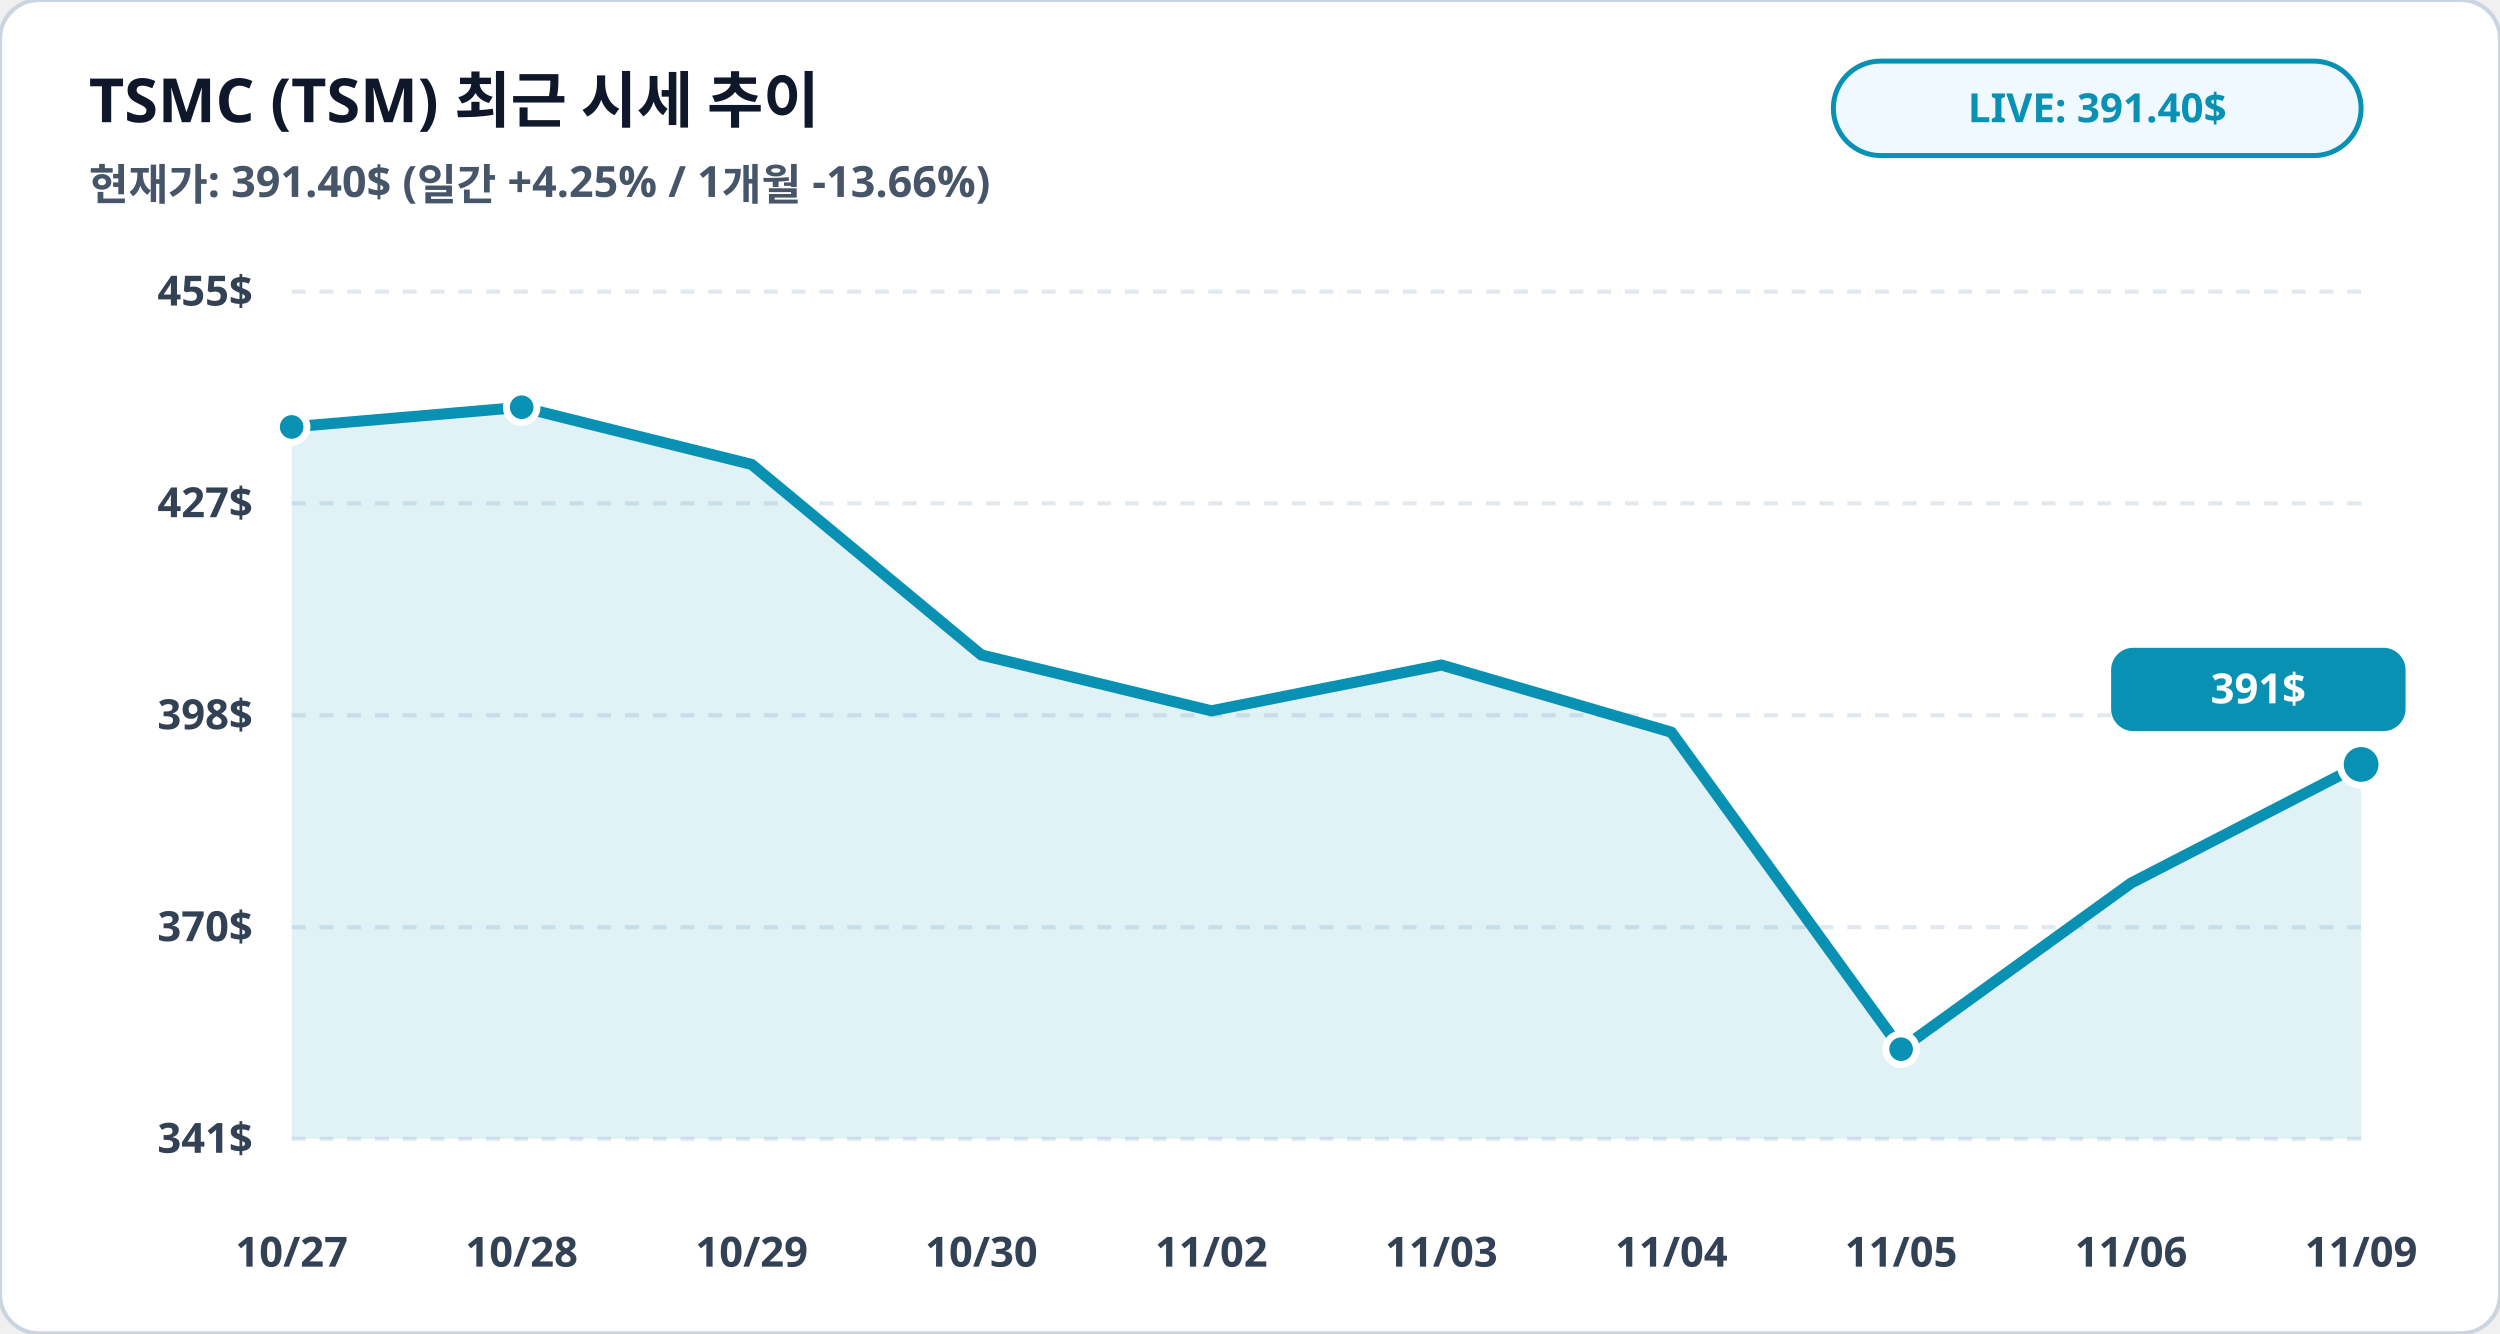
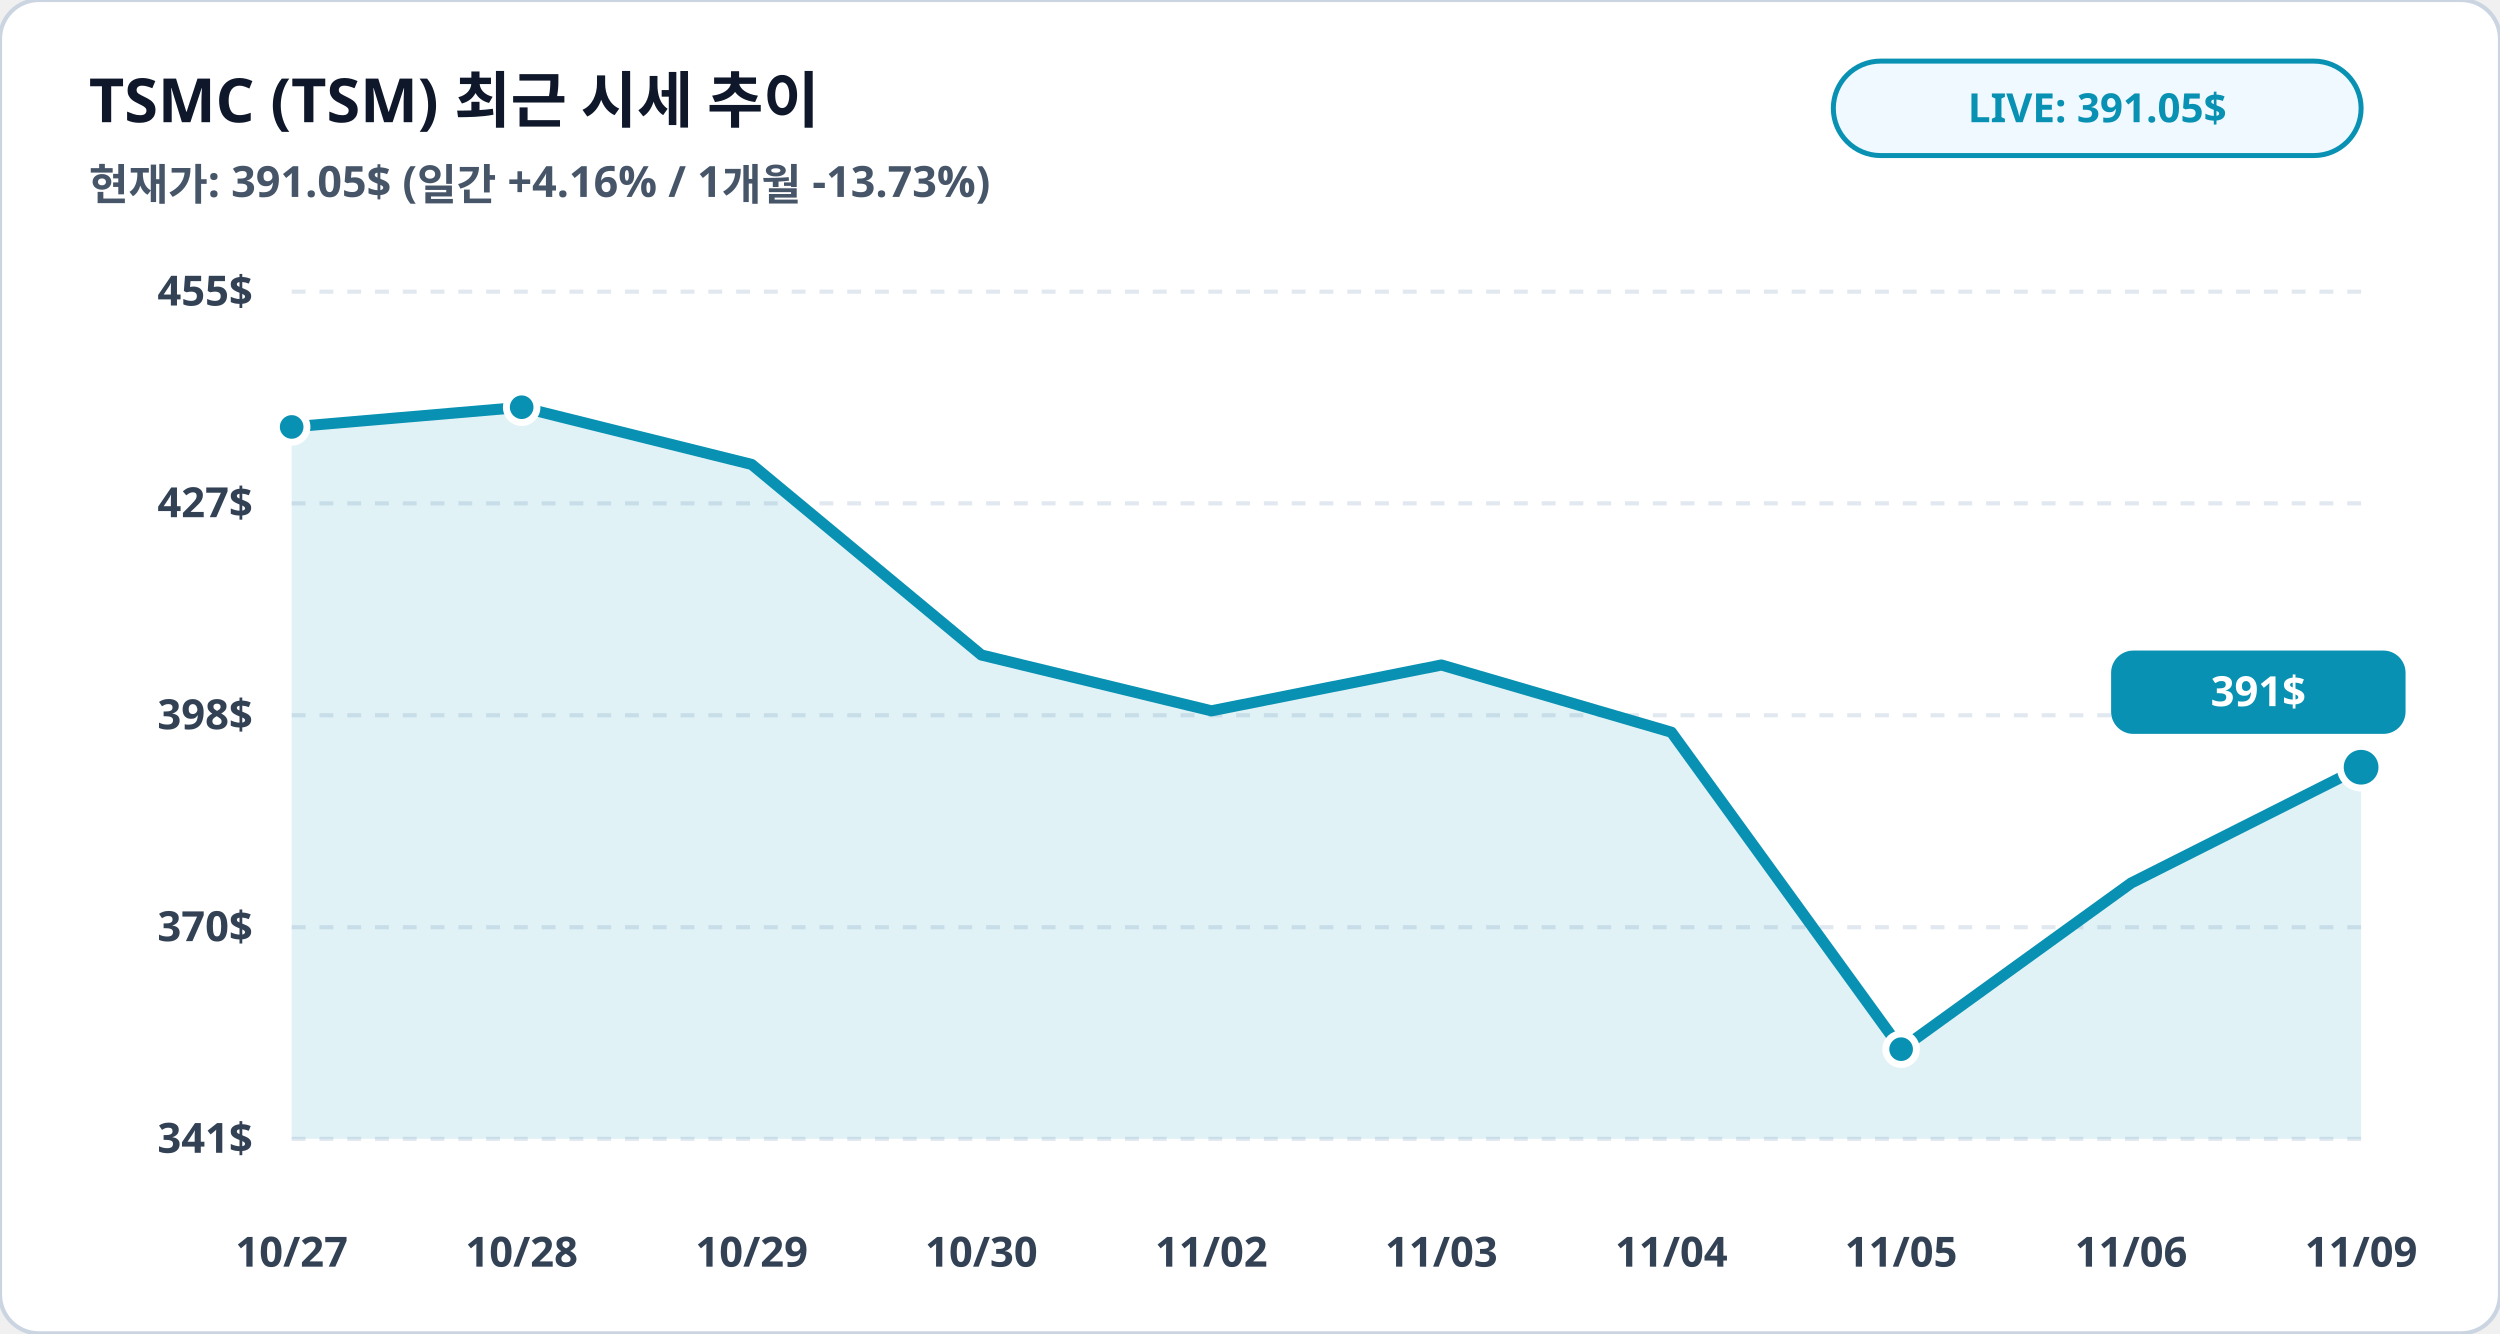
<svg xmlns="http://www.w3.org/2000/svg" viewBox="0 0 900 480" width="100%" height="100%">
  <rect width="900" height="480" rx="14" fill="#ffffff" stroke="#cbd5e1" stroke-width="1.5" />
  <text x="32" y="44" fill="#0f172a" font-family="Pretendard, sans-serif" font-size="22" font-weight="900">TSMC (TSM) 최근 시세 추이</text>
-   <text x="32" y="72" fill="#475569" font-family="Pretendard, sans-serif" font-size="15.5" font-weight="600">현재가: 391.40$ (일간 +4.25% / 1개월 -13.66%)</text>
+   <text x="32" y="72" fill="#475569" font-family="Pretendard, sans-serif" font-size="15.5" font-weight="600">현재가: 391.05$ (일간 +4.16% / 1개월 -13.73%)</text>
  <rect x="660" y="22" width="190" height="34" rx="17" fill="#f0f9ff" stroke="#0891b2" stroke-width="1.8" />
-   <text x="755" y="44" fill="#0891b2" font-family="Pretendard, sans-serif" font-size="14.5" font-weight="800" text-anchor="middle">LIVE: 391.40$</text>
+   <text x="755" y="44" fill="#0891b2" font-family="Pretendard, sans-serif" font-size="14.5" font-weight="800" text-anchor="middle">LIVE: 391.05$</text>
  <line x1="105" y1="105.0" x2="850" y2="105.0" stroke="#e2e8f0" stroke-width="1.5" stroke-dasharray="5,5" />
  <text x="91" y="110.0" fill="#334155" font-family="Pretendard, sans-serif" font-size="15" font-weight="700" text-anchor="end">455$</text>
  <line x1="105" y1="181.2" x2="850" y2="181.2" stroke="#e2e8f0" stroke-width="1.5" stroke-dasharray="5,5" />
  <text x="91" y="186.2" fill="#334155" font-family="Pretendard, sans-serif" font-size="15" font-weight="700" text-anchor="end">427$</text>
  <line x1="105" y1="257.5" x2="850" y2="257.5" stroke="#e2e8f0" stroke-width="1.5" stroke-dasharray="5,5" />
  <text x="91" y="262.5" fill="#334155" font-family="Pretendard, sans-serif" font-size="15" font-weight="700" text-anchor="end">398$</text>
  <line x1="105" y1="333.8" x2="850" y2="333.8" stroke="#e2e8f0" stroke-width="1.5" stroke-dasharray="5,5" />
  <text x="91" y="338.8" fill="#334155" font-family="Pretendard, sans-serif" font-size="15" font-weight="700" text-anchor="end">370$</text>
  <line x1="105" y1="410.0" x2="850" y2="410.0" stroke="#e2e8f0" stroke-width="1.5" stroke-dasharray="5,5" />
  <text x="91" y="415.0" fill="#334155" font-family="Pretendard, sans-serif" font-size="15" font-weight="700" text-anchor="end">341$</text>
-   <polygon points="105.0,410.0 105.0,153.7 187.8,146.6 270.6,167.2 353.3,235.8 436.1,255.9 518.9,239.4 601.7,263.6 684.4,377.7 767.2,317.9 850.0,275.2 850.0,410.0" fill="#0891b2" fill-opacity="0.12" />
-   <polyline fill="none" stroke="#0891b2" stroke-width="4" stroke-linecap="round" stroke-linejoin="round" points="105.0,153.7 187.8,146.6 270.6,167.2 353.3,235.8 436.1,255.9 518.9,239.4 601.7,263.6 684.4,377.7 767.2,317.9 850.0,275.2" />
+   <polygon points="105.0,410.0 105.0,153.7 187.8,146.6 270.6,167.2 353.3,235.8 436.1,255.9 518.9,239.4 601.7,263.6 684.4,377.7 767.2,317.9 850.0,276.2 850.0,410.0" fill="#0891b2" fill-opacity="0.12" />
+   <polyline fill="none" stroke="#0891b2" stroke-width="4" stroke-linecap="round" stroke-linejoin="round" points="105.0,153.7 187.8,146.6 270.6,167.2 353.3,235.8 436.1,255.9 518.9,239.4 601.7,263.6 684.4,377.7 767.2,317.9 850.0,276.2" />
  <circle cx="105.0" cy="153.7" r="5.5" fill="#0891b2" stroke="#ffffff" stroke-width="2.5" />
  <circle cx="187.8" cy="146.6" r="5.5" fill="#0891b2" stroke="#ffffff" stroke-width="2.5" />
  <circle cx="684.4" cy="377.7" r="5.5" fill="#0891b2" stroke="#ffffff" stroke-width="2.5" />
-   <circle cx="850.0" cy="275.2" r="7.5" fill="#0891b2" stroke="#ffffff" stroke-width="2.5" />
-   <rect x="760.0" y="233.2" width="106" height="30" rx="8" fill="#0891b2" />
-   <text x="813.0" y="253.2" fill="#ffffff" font-family="Pretendard, sans-serif" font-size="15" font-weight="800" text-anchor="middle">391$</text>
+   <circle cx="850.0" cy="276.2" r="7.5" fill="#0891b2" stroke="#ffffff" stroke-width="2.5" />
+   <rect x="760.0" y="234.2" width="106" height="30" rx="8" fill="#0891b2" />
+   <text x="813.0" y="254.2" fill="#ffffff" font-family="Pretendard, sans-serif" font-size="15" font-weight="800" text-anchor="middle">391$</text>
  <text x="105.0" y="456" fill="#334155" font-family="Pretendard, sans-serif" font-size="15" font-weight="700" text-anchor="middle">10/27</text>
  <text x="187.8" y="456" fill="#334155" font-family="Pretendard, sans-serif" font-size="15" font-weight="700" text-anchor="middle">10/28</text>
  <text x="270.6" y="456" fill="#334155" font-family="Pretendard, sans-serif" font-size="15" font-weight="700" text-anchor="middle">10/29</text>
  <text x="353.3" y="456" fill="#334155" font-family="Pretendard, sans-serif" font-size="15" font-weight="700" text-anchor="middle">10/30</text>
  <text x="436.1" y="456" fill="#334155" font-family="Pretendard, sans-serif" font-size="15" font-weight="700" text-anchor="middle">11/02</text>
  <text x="518.9" y="456" fill="#334155" font-family="Pretendard, sans-serif" font-size="15" font-weight="700" text-anchor="middle">11/03</text>
  <text x="601.7" y="456" fill="#334155" font-family="Pretendard, sans-serif" font-size="15" font-weight="700" text-anchor="middle">11/04</text>
  <text x="684.4" y="456" fill="#334155" font-family="Pretendard, sans-serif" font-size="15" font-weight="700" text-anchor="middle">11/05</text>
  <text x="767.2" y="456" fill="#334155" font-family="Pretendard, sans-serif" font-size="15" font-weight="700" text-anchor="middle">11/06</text>
  <text x="850.0" y="456" fill="#334155" font-family="Pretendard, sans-serif" font-size="15" font-weight="700" text-anchor="middle">11/09</text>
</svg>
